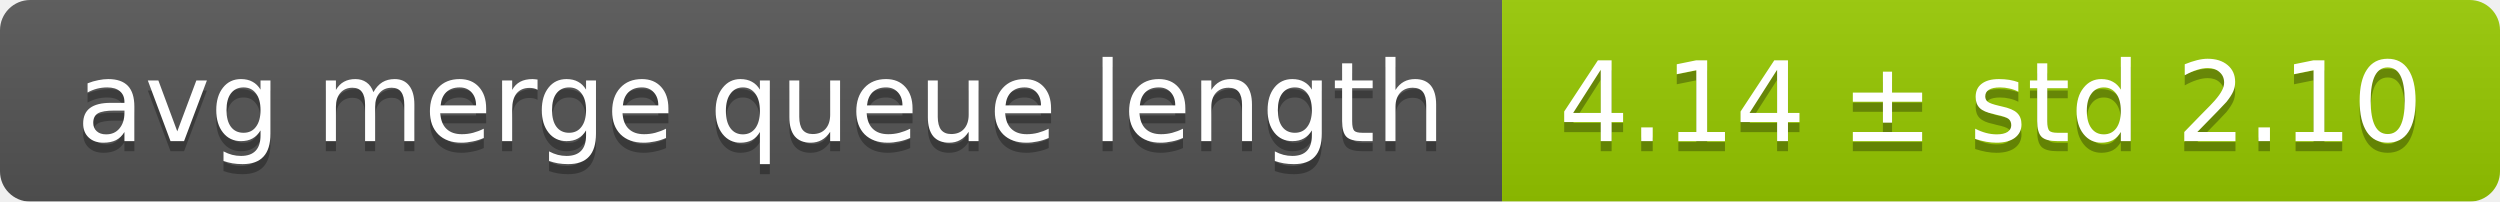
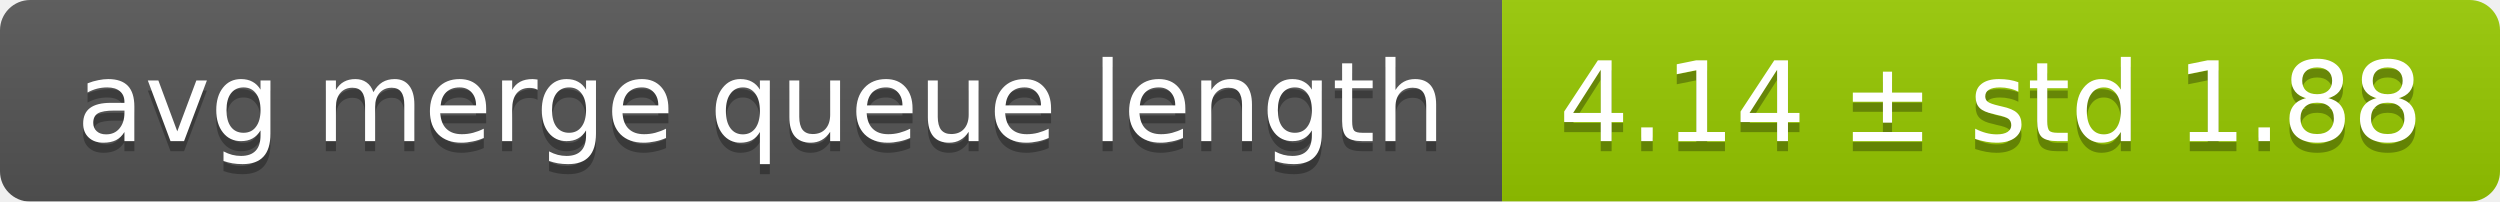
<svg xmlns="http://www.w3.org/2000/svg" width="248" height="20">
  <linearGradient id="smooth" x2="0" y2="100%">
    <stop offset="0" stop-color="#bbb" stop-opacity=".1" />
    <stop offset="1" stop-opacity=".1" />
  </linearGradient>
  <mask id="round">
    <rect width="248" height="20" rx="3" fill="#fff" />
  </mask>
  <g mask="url(#round)">
    <rect width="149" height="20" fill="#555" />
    <rect x="149" width="99" height="20" fill="#97ca00" />
    <rect width="248" height="20" fill="url(#smooth)" />
  </g>
  <g fill="#fff" text-anchor="middle" font-family="DejaVu Sans,Verdana,Geneva,sans-serif" font-size="11">
    <text x="75.5" y="15" fill="#010101" fill-opacity=".3">avg merge queue length</text>
    <text x="75.5" y="14">avg merge queue length</text>
-     <text x="197.5" y="15" fill="#010101" fill-opacity=".3">4.14 ± std 2.10</text>
-     <text x="197.5" y="14">4.14 ± std 2.10</text>
+     <text x="197.5" y="15" fill="#010101" fill-opacity=".3">4.14 ± std 1.88</text>
+     <text x="197.5" y="14">4.14 ± std 1.88</text>
  </g>
</svg>
